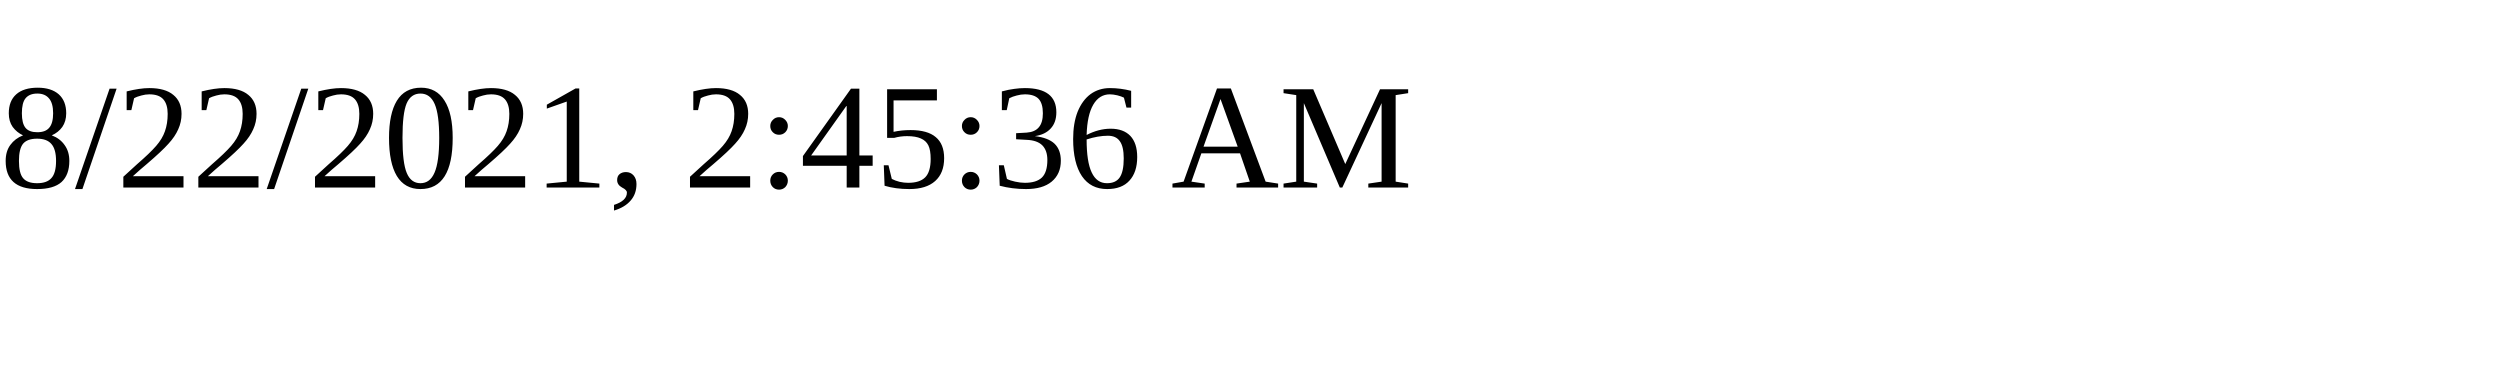
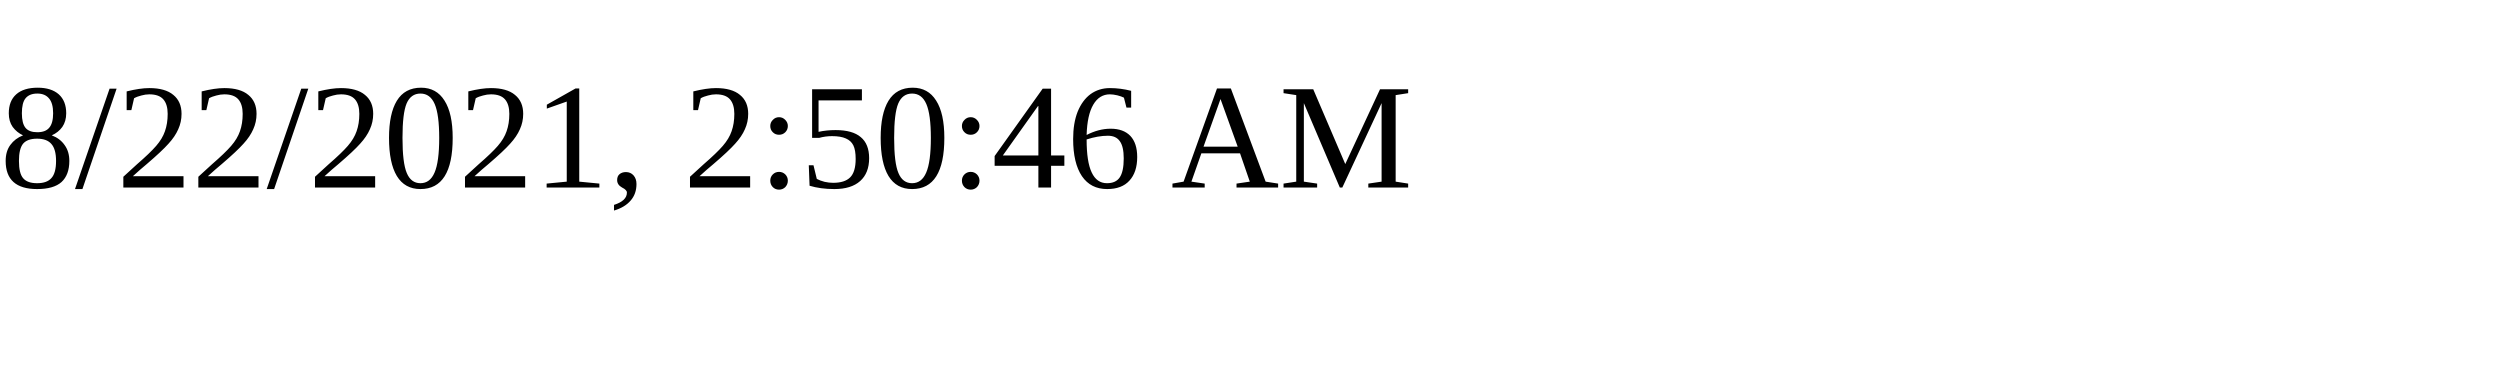
<svg xmlns="http://www.w3.org/2000/svg" height="30" width="200">
-   <text x="0" y="15">8/22/2021, 2:45:36 AM</text>
+   <text x="0" y="15">8/22/2021, 2:50:46 AM</text>
</svg>
